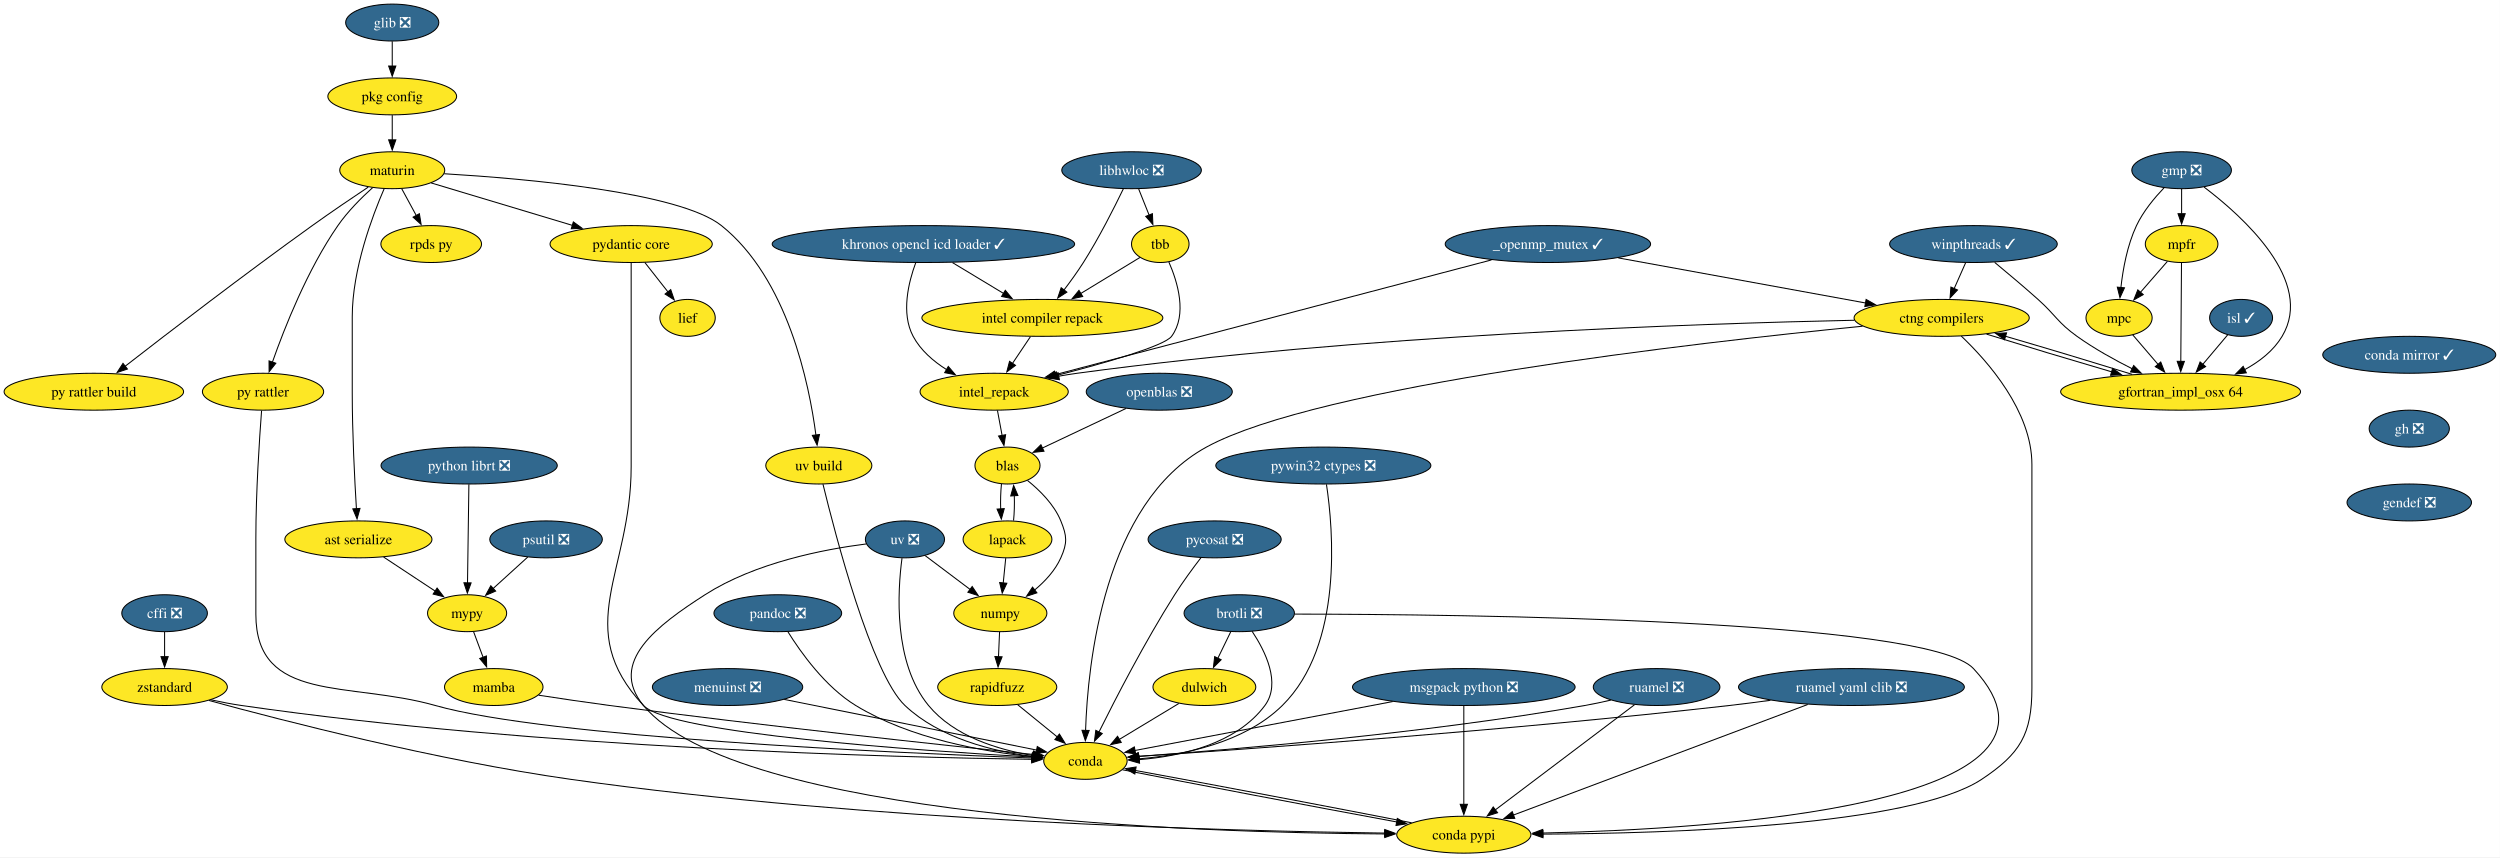
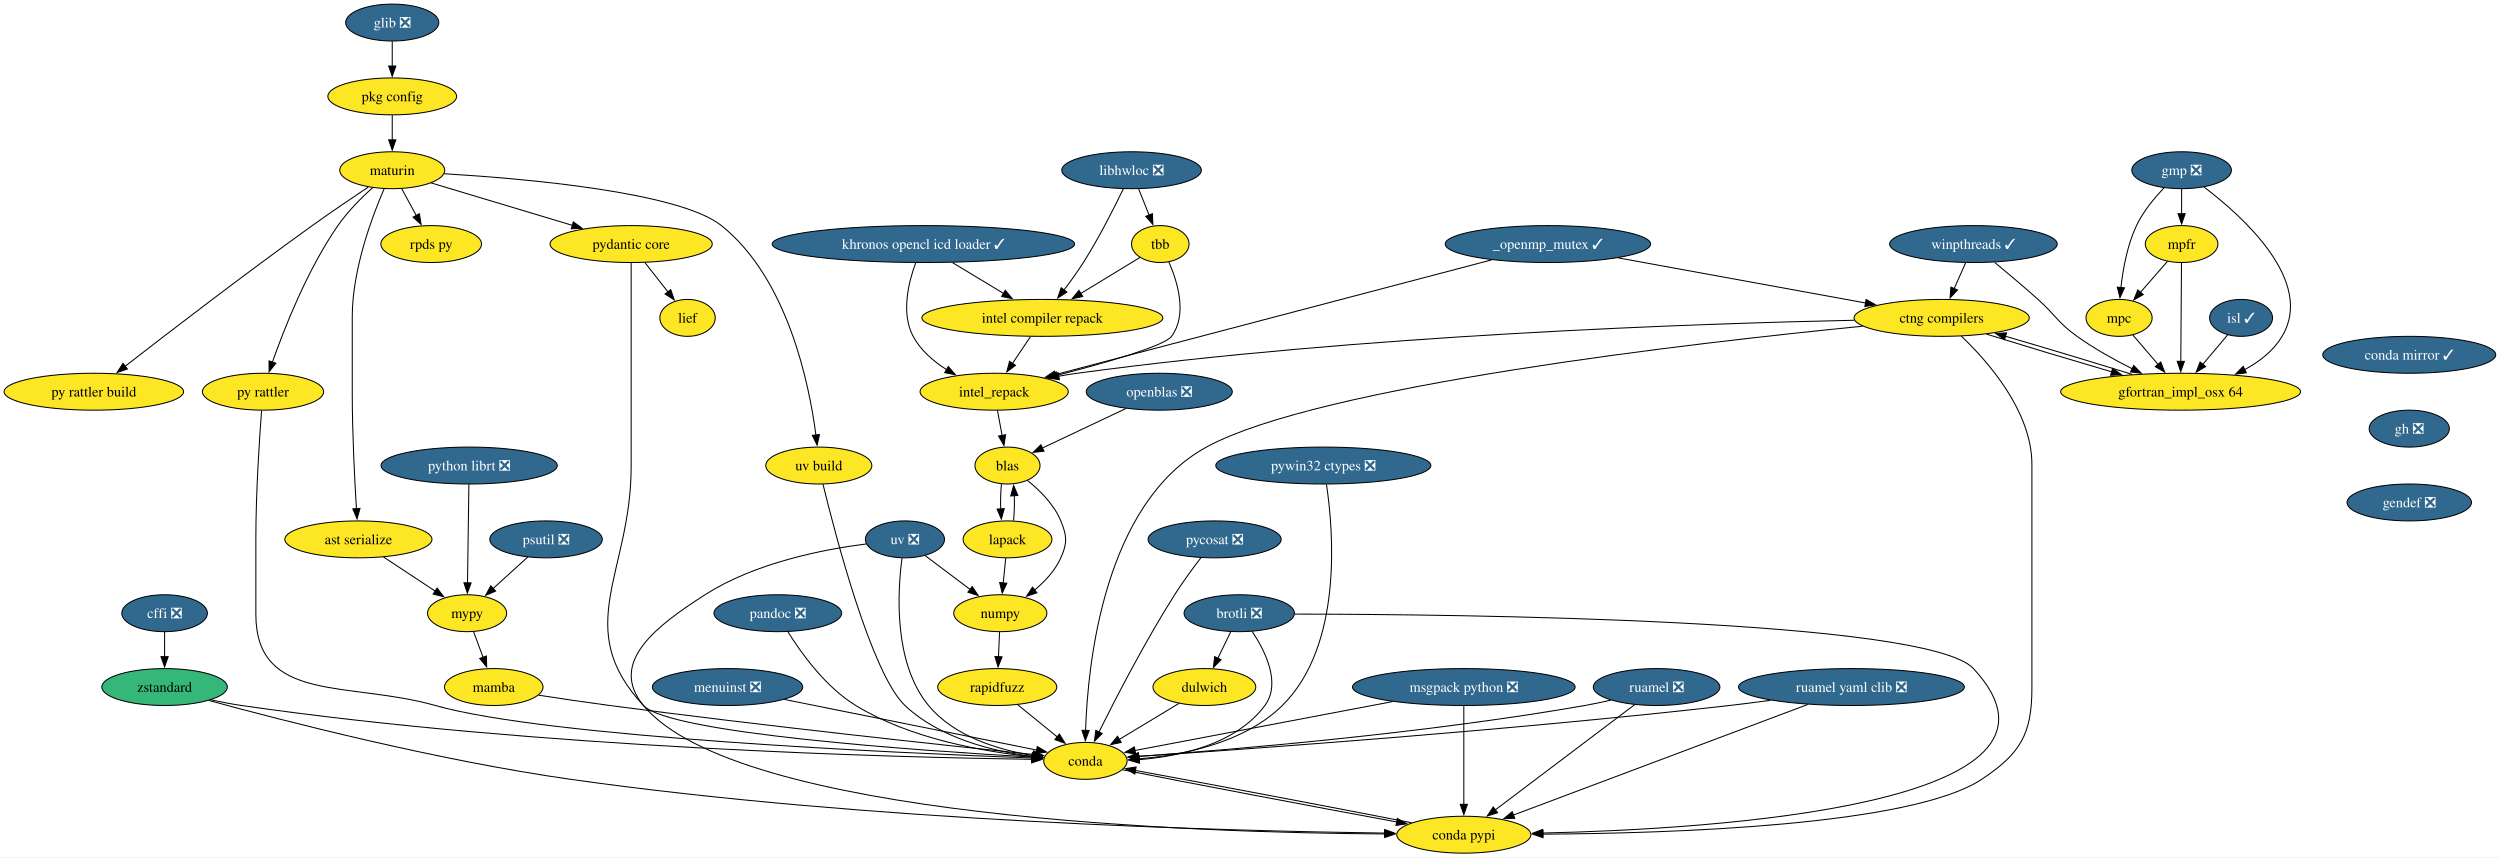
<svg xmlns="http://www.w3.org/2000/svg" xmlns:xlink="http://www.w3.org/1999/xlink" width="2438pt" height="836pt" viewBox="0.00 0.00 2438.00 836.00">
  <g id="graph0" class="graph" transform="scale(1 1) rotate(0) translate(4 832)">
    <polygon fill="white" stroke="none" points="-4,4 -4,-832 2433.86,-832 2433.86,4 -4,4" />
    <g id="node1" class="node">
      <g id="a_node1">
        <a xlink:href="https://github.com/conda-forge/brotli-feedstock/pull/47" xlink:title="brotli ❎">
          <ellipse fill="#31688e" stroke="black" cx="1204.51" cy="-234" rx="53.84" ry="18" />
          <text xml:space="preserve" text-anchor="middle" x="1204.51" y="-229.32" font-family="Times,serif" font-size="14.00" fill="white">brotli ❎</text>
        </a>
      </g>
    </g>
    <g id="node2" class="node">
      <g id="a_node2">
        <a xlink:href="https://github.com/conda-forge/conda-feedstock" xlink:title="conda">
          <ellipse fill="#fde725" stroke="black" cx="1054.51" cy="-90" rx="40.69" ry="18" />
          <text xml:space="preserve" text-anchor="middle" x="1054.51" y="-85.33" font-family="Times,serif" font-size="14.00">conda</text>
        </a>
      </g>
    </g>
    <g id="edge1" class="edge">
      <path fill="none" stroke="black" d="M1217.04,-216.36C1229.79,-197.22 1245.58,-165.65 1229.51,-144 1201.56,-106.33 1147.57,-94.49 1106.92,-91.21" />
      <polygon fill="black" stroke="black" points="1107.28,-87.73 1097.08,-90.58 1106.84,-94.71 1107.28,-87.73" />
    </g>
    <g id="node3" class="node">
      <g id="a_node3">
        <a xlink:href="https://github.com/conda-forge/dulwich-feedstock" xlink:title="dulwich">
          <ellipse fill="#fde725" stroke="black" cx="1170.51" cy="-162" rx="50.16" ry="18" />
          <text xml:space="preserve" text-anchor="middle" x="1170.51" y="-157.32" font-family="Times,serif" font-size="14.00">dulwich</text>
        </a>
      </g>
    </g>
    <g id="edge2" class="edge">
      <path fill="none" stroke="black" d="M1196.28,-216.05C1192.48,-208.23 1187.87,-198.75 1183.61,-189.98" />
      <polygon fill="black" stroke="black" points="1186.84,-188.62 1179.33,-181.15 1180.55,-191.67 1186.84,-188.62" />
    </g>
    <g id="node4" class="node">
      <g id="a_node4">
        <a xlink:href="https://github.com/conda-forge/conda-pypi-feedstock" xlink:title="conda pypi">
          <ellipse fill="#fde725" stroke="black" cx="1423.51" cy="-18" rx="65.41" ry="18" />
          <text xml:space="preserve" text-anchor="middle" x="1423.51" y="-13.32" font-family="Times,serif" font-size="14.00">conda pypi</text>
        </a>
      </g>
    </g>
    <g id="edge3" class="edge">
      <path fill="none" stroke="black" d="M1258.67,-233.13C1417.83,-232.95 1875.74,-228.21 1920.51,-180 2044.36,-46.64 1668.7,-23.43 1500.5,-19.62" />
      <polygon fill="black" stroke="black" points="1500.59,-16.12 1490.52,-19.42 1500.44,-23.12 1500.59,-16.12" />
    </g>
    <g id="edge4" class="edge">
      <path fill="none" stroke="black" d="M1090.64,-81.31C1152.74,-68.99 1280.24,-44.75 1358.22,-30.41" />
      <polygon fill="black" stroke="black" points="1358.66,-33.89 1367.86,-28.64 1357.39,-27 1358.66,-33.89" />
    </g>
    <g id="edge5" class="edge">
      <path fill="none" stroke="black" d="M1145.62,-145.98C1128.66,-135.75 1106.01,-122.08 1087.54,-110.93" />
      <polygon fill="black" stroke="black" points="1089.44,-107.99 1079.07,-105.82 1085.82,-113.98 1089.44,-107.99" />
    </g>
    <g id="edge6" class="edge">
      <path fill="none" stroke="black" d="M1372.61,-29.61C1301.38,-43.59 1173.09,-67.89 1103.11,-80.65" />
      <polygon fill="black" stroke="black" points="1102.69,-77.17 1093.48,-82.39 1103.94,-84.05 1102.69,-77.17" />
    </g>
    <g id="node5" class="node">
      <g id="a_node5">
        <a xlink:href="https://github.com/conda-forge/cffi-feedstock/pull/64" xlink:title="cffi ❎">
          <ellipse fill="#31688e" stroke="black" cx="156.51" cy="-234" rx="41.74" ry="18" />
          <text xml:space="preserve" text-anchor="middle" x="156.51" y="-229.32" font-family="Times,serif" font-size="14.00" fill="white">cffi ❎</text>
        </a>
      </g>
    </g>
    <g id="node6" class="node">
      <g id="a_node6">
        <a xlink:href="https://github.com/conda-forge/zstandard-feedstock" xlink:title="zstandard">
-           <ellipse fill="#fde725" stroke="black" cx="156.51" cy="-162" rx="61.2" ry="18" />
+           <ellipse fill="#35b779" stroke="black" cx="156.51" cy="-162" rx="61.2" ry="18" />
          <text xml:space="preserve" text-anchor="middle" x="156.51" y="-157.32" font-family="Times,serif" font-size="14.00">zstandard</text>
        </a>
      </g>
    </g>
    <g id="edge7" class="edge">
      <path fill="none" stroke="black" d="M156.51,-215.7C156.51,-208.41 156.51,-199.73 156.51,-191.54" />
      <polygon fill="black" stroke="black" points="160.01,-191.62 156.51,-181.62 153.01,-191.62 160.01,-191.62" />
    </g>
    <g id="edge8" class="edge">
      <path fill="none" stroke="black" d="M201.9,-149.5C211.62,-147.38 221.86,-145.39 231.51,-144 520.71,-102.18 871.87,-93.36 1002.39,-91.5" />
      <polygon fill="black" stroke="black" points="1002.13,-95 1012.08,-91.37 1002.04,-88 1002.13,-95" />
    </g>
    <g id="edge9" class="edge">
      <path fill="none" stroke="black" d="M199.74,-148.88C272.09,-129.14 422.57,-90.41 552.51,-72 843.61,-30.77 1193.91,-21.59 1346.36,-19.57" />
      <polygon fill="black" stroke="black" points="1346.4,-23.07 1356.35,-19.44 1346.31,-16.07 1346.4,-23.07" />
    </g>
    <g id="node7" class="node">
      <g id="a_node7">
        <a xlink:href="https://github.com/conda-forge/conda-mirror-feedstock/pull/28" xlink:title="conda mirror ✓">
          <ellipse fill="#31688e" stroke="black" cx="2345.51" cy="-486" rx="84.35" ry="18" />
          <text xml:space="preserve" text-anchor="middle" x="2345.51" y="-481.32" font-family="Times,serif" font-size="14.00" fill="white">conda mirror ✓</text>
        </a>
      </g>
    </g>
    <g id="node8" class="node">
      <g id="a_node8">
        <a xlink:href="https://github.com/conda-forge/gh-feedstock/pull/233" xlink:title="gh ❎">
          <ellipse fill="#31688e" stroke="black" cx="2345.51" cy="-414" rx="39.11" ry="18" />
          <text xml:space="preserve" text-anchor="middle" x="2345.51" y="-409.32" font-family="Times,serif" font-size="14.00" fill="white">gh ❎</text>
        </a>
      </g>
    </g>
    <g id="node46" class="node">
      <g id="a_node46">
        <a xlink:href="https://github.com/conda-forge/gendef-feedstock/pull/7" xlink:title="gendef ❎">
          <ellipse fill="#31688e" stroke="black" cx="2345.51" cy="-342" rx="60.68" ry="18" />
          <text xml:space="preserve" text-anchor="middle" x="2345.51" y="-337.32" font-family="Times,serif" font-size="14.00" fill="white">gendef ❎</text>
        </a>
      </g>
    </g>
    <g id="node9" class="node">
      <g id="a_node9">
        <a xlink:href="https://github.com/conda-forge/glib-feedstock/pull/237" xlink:title="glib ❎">
          <ellipse fill="#31688e" stroke="black" cx="378.51" cy="-810" rx="45.42" ry="18" />
          <text xml:space="preserve" text-anchor="middle" x="378.51" y="-805.33" font-family="Times,serif" font-size="14.00" fill="white">glib ❎</text>
        </a>
      </g>
    </g>
    <g id="node10" class="node">
      <g id="a_node10">
        <a xlink:href="https://github.com/conda-forge/pkg-config-feedstock" xlink:title="pkg config">
          <ellipse fill="#fde725" stroke="black" cx="378.51" cy="-738" rx="62.78" ry="18" />
          <text xml:space="preserve" text-anchor="middle" x="378.51" y="-733.33" font-family="Times,serif" font-size="14.00">pkg config</text>
        </a>
      </g>
    </g>
    <g id="edge11" class="edge">
      <path fill="none" stroke="black" d="M378.51,-791.7C378.51,-784.41 378.51,-775.73 378.51,-767.54" />
      <polygon fill="black" stroke="black" points="382.01,-767.62 378.51,-757.62 375.01,-767.62 382.01,-767.62" />
    </g>
    <g id="node11" class="node">
      <g id="a_node11">
        <a xlink:href="https://github.com/conda-forge/maturin-feedstock" xlink:title="maturin">
          <ellipse fill="#fde725" stroke="black" cx="378.51" cy="-666" rx="51.21" ry="18" />
          <text xml:space="preserve" text-anchor="middle" x="378.51" y="-661.33" font-family="Times,serif" font-size="14.00">maturin</text>
        </a>
      </g>
    </g>
    <g id="edge12" class="edge">
      <path fill="none" stroke="black" d="M378.51,-719.7C378.51,-712.41 378.51,-703.73 378.51,-695.54" />
      <polygon fill="black" stroke="black" points="382.01,-695.62 378.51,-685.62 375.01,-695.62 382.01,-695.62" />
    </g>
    <g id="node33" class="node">
      <g id="a_node33">
        <a xlink:href="https://github.com/conda-forge/pydantic-core-feedstock" xlink:title="pydantic core">
          <ellipse fill="#fde725" stroke="black" cx="611.51" cy="-594" rx="79.09" ry="18" />
          <text xml:space="preserve" text-anchor="middle" x="611.51" y="-589.33" font-family="Times,serif" font-size="14.00">pydantic core</text>
        </a>
      </g>
    </g>
    <g id="edge42" class="edge">
      <path fill="none" stroke="black" d="M416.46,-653.6C453.83,-642.37 511.38,-625.08 554.29,-612.19" />
      <polygon fill="black" stroke="black" points="555.12,-615.59 563.69,-609.36 553.11,-608.89 555.12,-615.59" />
    </g>
    <g id="node34" class="node">
      <g id="a_node34">
        <a xlink:href="https://github.com/conda-forge/rpds-py-feedstock" xlink:title="rpds py">
          <ellipse fill="#fde725" stroke="black" cx="416.51" cy="-594" rx="49.1" ry="18" />
          <text xml:space="preserve" text-anchor="middle" x="416.51" y="-589.33" font-family="Times,serif" font-size="14.00">rpds py</text>
        </a>
      </g>
    </g>
    <g id="edge43" class="edge">
      <path fill="none" stroke="black" d="M387.71,-648.05C392,-640.14 397.22,-630.54 402.02,-621.69" />
      <polygon fill="black" stroke="black" points="404.98,-623.58 406.67,-613.12 398.83,-620.24 404.98,-623.58" />
    </g>
    <g id="node35" class="node">
      <g id="a_node35">
        <a xlink:href="https://github.com/conda-forge/py-rattler-feedstock" xlink:title="py rattler">
          <ellipse fill="#fde725" stroke="black" cx="252.51" cy="-450" rx="59.1" ry="18" />
          <text xml:space="preserve" text-anchor="middle" x="252.51" y="-445.32" font-family="Times,serif" font-size="14.00">py rattler</text>
        </a>
      </g>
    </g>
    <g id="edge44" class="edge">
      <path fill="none" stroke="black" d="M359.37,-649C348.45,-639.15 335.06,-625.8 325.51,-612 295.82,-569.11 273.38,-512.21 261.64,-478.8" />
      <polygon fill="black" stroke="black" points="264.99,-477.78 258.44,-469.46 258.37,-480.05 264.99,-477.78" />
    </g>
    <g id="node36" class="node">
      <g id="a_node36">
        <a xlink:href="https://github.com/conda-forge/py-rattler-build-feedstock" xlink:title="py rattler build">
          <ellipse fill="#fde725" stroke="black" cx="87.51" cy="-450" rx="87.51" ry="18" />
          <text xml:space="preserve" text-anchor="middle" x="87.51" y="-445.32" font-family="Times,serif" font-size="14.00">py rattler build</text>
        </a>
      </g>
    </g>
    <g id="edge45" class="edge">
      <path fill="none" stroke="black" d="M355.09,-649.53C339.49,-639.12 318.6,-624.97 300.51,-612 234.45,-564.64 158.96,-506.63 117.95,-474.77" />
      <polygon fill="black" stroke="black" points="120.25,-472.13 110.21,-468.75 115.95,-477.65 120.25,-472.13" />
    </g>
    <g id="node37" class="node">
      <g id="a_node37">
        <a xlink:href="https://github.com/conda-forge/uv-build-feedstock" xlink:title="uv build">
          <ellipse fill="#fde725" stroke="black" cx="794.51" cy="-378" rx="51.74" ry="18" />
          <text xml:space="preserve" text-anchor="middle" x="794.51" y="-373.32" font-family="Times,serif" font-size="14.00">uv build</text>
        </a>
      </g>
    </g>
    <g id="edge46" class="edge">
      <path fill="none" stroke="black" d="M429.14,-662.57C508.82,-657.79 658.62,-644.64 699.51,-612 764.17,-560.39 785.15,-457.62 791.69,-407.64" />
      <polygon fill="black" stroke="black" points="795.15,-408.25 792.85,-397.91 788.19,-407.42 795.15,-408.25" />
    </g>
    <g id="node38" class="node">
      <g id="a_node38">
        <a xlink:href="https://github.com/conda-forge/ast-serialize-feedstock" xlink:title="ast serialize">
          <ellipse fill="#fde725" stroke="black" cx="345.51" cy="-306" rx="71.73" ry="18" />
          <text xml:space="preserve" text-anchor="middle" x="345.51" y="-301.32" font-family="Times,serif" font-size="14.00">ast serialize</text>
        </a>
      </g>
    </g>
    <g id="edge47" class="edge">
      <path fill="none" stroke="black" d="M370.62,-647.93C359.22,-621.67 339.51,-569.53 339.51,-523 339.51,-523 339.51,-523 339.51,-449 339.51,-409.71 341.83,-364.35 343.59,-335.68" />
      <polygon fill="black" stroke="black" points="347.06,-336.19 344.2,-325.99 340.07,-335.75 347.06,-336.19" />
    </g>
    <g id="node12" class="node">
      <g id="a_node12">
        <a xlink:href="https://github.com/conda-forge/gmp-feedstock/pull/41" xlink:title="gmp ❎">
          <ellipse fill="#31688e" stroke="black" cx="2123.51" cy="-666" rx="48.58" ry="18" />
          <text xml:space="preserve" text-anchor="middle" x="2123.51" y="-661.33" font-family="Times,serif" font-size="14.00" fill="white">gmp ❎</text>
        </a>
      </g>
    </g>
    <g id="node13" class="node">
      <g id="a_node13">
        <a xlink:href="https://github.com/conda-forge/mpc-feedstock" xlink:title="mpc">
          <ellipse fill="#fde725" stroke="black" cx="2062.51" cy="-522" rx="32.27" ry="18" />
          <text xml:space="preserve" text-anchor="middle" x="2062.51" y="-517.33" font-family="Times,serif" font-size="14.00">mpc</text>
        </a>
      </g>
    </g>
    <g id="edge13" class="edge">
      <path fill="none" stroke="black" d="M2106.41,-648.88C2097.04,-639.09 2086.04,-625.84 2079.51,-612 2070.52,-592.95 2066.29,-569.48 2064.29,-551.43" />
      <polygon fill="black" stroke="black" points="2067.79,-551.33 2063.39,-541.69 2060.82,-551.97 2067.79,-551.33" />
    </g>
    <g id="node14" class="node">
      <g id="a_node14">
        <a xlink:href="https://github.com/conda-forge/mpfr-feedstock" xlink:title="mpfr">
          <ellipse fill="#fde725" stroke="black" cx="2123.51" cy="-594" rx="35.42" ry="18" />
          <text xml:space="preserve" text-anchor="middle" x="2123.51" y="-589.33" font-family="Times,serif" font-size="14.00">mpfr</text>
        </a>
      </g>
    </g>
    <g id="edge14" class="edge">
      <path fill="none" stroke="black" d="M2123.51,-647.7C2123.51,-640.41 2123.51,-631.73 2123.51,-623.54" />
      <polygon fill="black" stroke="black" points="2127.01,-623.62 2123.51,-613.62 2120.01,-623.62 2127.01,-623.62" />
    </g>
    <g id="node15" class="node">
      <g id="a_node15">
        <a xlink:href="https://github.com/conda-forge/gfortran_impl_osx-64-feedstock" xlink:title="gfortran_impl_osx 64">
          <ellipse fill="#fde725" stroke="black" cx="2122.51" cy="-450" rx="116.97" ry="18" />
          <text xml:space="preserve" text-anchor="middle" x="2122.51" y="-445.32" font-family="Times,serif" font-size="14.00">gfortran_impl_osx 64</text>
        </a>
      </g>
    </g>
    <g id="edge15" class="edge">
      <path fill="none" stroke="black" d="M2145.47,-649.5C2183.27,-620.85 2253.62,-557.62 2221.51,-504 2213.05,-489.87 2199.38,-479.29 2184.88,-471.46" />
      <polygon fill="black" stroke="black" points="2186.62,-468.42 2176.11,-467.14 2183.53,-474.7 2186.62,-468.42" />
    </g>
    <g id="edge16" class="edge">
      <path fill="none" stroke="black" d="M2075.83,-505.46C2083.12,-496.95 2092.35,-486.19 2100.67,-476.48" />
      <polygon fill="black" stroke="black" points="2103.14,-478.98 2106.99,-469.11 2097.82,-474.43 2103.14,-478.98" />
    </g>
    <g id="edge17" class="edge">
      <path fill="none" stroke="black" d="M2109.67,-577.12C2101.92,-568.22 2092.1,-556.95 2083.42,-547" />
      <polygon fill="black" stroke="black" points="2086.08,-544.72 2076.87,-539.48 2080.8,-549.32 2086.08,-544.72" />
    </g>
    <g id="edge18" class="edge">
      <path fill="none" stroke="black" d="M2123.39,-575.59C2123.22,-551.61 2122.91,-508.14 2122.71,-479.42" />
      <polygon fill="black" stroke="black" points="2126.21,-479.6 2122.64,-469.62 2119.21,-479.65 2126.21,-479.6" />
    </g>
    <g id="node16" class="node">
      <g id="a_node16">
        <a xlink:href="https://github.com/conda-forge/ctng-compilers-feedstock" xlink:title="ctng compilers">
          <ellipse fill="#fde725" stroke="black" cx="1889.51" cy="-522" rx="85.41" ry="18" />
          <text xml:space="preserve" text-anchor="middle" x="1889.51" y="-517.33" font-family="Times,serif" font-size="14.00">ctng compilers</text>
        </a>
      </g>
    </g>
    <g id="edge19" class="edge">
      <path fill="none" stroke="black" d="M2075.29,-466.92C2039.57,-478.03 1990.29,-492.85 1951.42,-504.16" />
      <polygon fill="black" stroke="black" points="1950.84,-500.69 1942.21,-506.83 1952.79,-507.41 1950.84,-500.69" />
    </g>
    <g id="edge51" class="edge">
      <path fill="none" stroke="black" d="M1812.37,-513.88C1650.68,-497.93 1282.18,-456.01 1172.51,-396 1072.38,-341.2 1056.74,-184.37 1054.65,-119.56" />
      <polygon fill="black" stroke="black" points="1058.15,-119.66 1054.42,-109.74 1051.15,-119.81 1058.15,-119.66" />
    </g>
    <g id="edge52" class="edge">
      <path fill="none" stroke="black" d="M1908.6,-504.28C1934.49,-479.66 1977.51,-430.92 1977.51,-379 1977.51,-379 1977.51,-379 1977.51,-161 1977.51,-115.85 1966.13,-96.97 1928.51,-72 1860.14,-26.61 1624.09,-19.21 1500.44,-18.55" />
      <polygon fill="black" stroke="black" points="1500.72,-15.05 1490.71,-18.51 1500.7,-22.05 1500.72,-15.05" />
    </g>
    <g id="edge53" class="edge">
      <path fill="none" stroke="black" d="M1933.29,-506.15C1967.72,-495.41 2016.17,-480.81 2055.46,-469.33" />
      <polygon fill="black" stroke="black" points="2056.21,-472.76 2064.83,-466.61 2054.25,-466.04 2056.21,-472.76" />
    </g>
    <g id="node19" class="node">
      <g id="a_node19">
        <a xlink:href="https://github.com/conda-forge/intel_repack-feedstock" xlink:title="intel_repack">
          <ellipse fill="#fde725" stroke="black" cx="965.51" cy="-450" rx="72.25" ry="18" />
          <text xml:space="preserve" text-anchor="middle" x="965.51" y="-445.32" font-family="Times,serif" font-size="14.00">intel_repack</text>
        </a>
      </g>
    </g>
    <g id="edge54" class="edge">
      <path fill="none" stroke="black" d="M1804.46,-519.7C1651.93,-516.46 1322.06,-505.38 1046.51,-468 1040.55,-467.19 1034.37,-466.19 1028.2,-465.09" />
      <polygon fill="black" stroke="black" points="1029.13,-461.7 1018.66,-463.28 1027.83,-468.58 1029.13,-461.7" />
    </g>
    <g id="node17" class="node">
      <g id="a_node17">
        <a xlink:href="https://github.com/conda-forge/isl-feedstock/pull/33" xlink:title="isl ✓">
          <ellipse fill="#31688e" stroke="black" cx="2181.51" cy="-522" rx="30.69" ry="18" />
          <text xml:space="preserve" text-anchor="middle" x="2181.51" y="-517.33" font-family="Times,serif" font-size="14.00" fill="white">isl ✓</text>
        </a>
      </g>
    </g>
    <g id="edge20" class="edge">
      <path fill="none" stroke="black" d="M2168.42,-505.46C2161.24,-496.95 2152.17,-486.19 2143.99,-476.48" />
      <polygon fill="black" stroke="black" points="2146.9,-474.51 2137.78,-469.12 2141.55,-479.02 2146.9,-474.51" />
    </g>
    <g id="node18" class="node">
      <g id="a_node18">
        <a xlink:href="https://github.com/conda-forge/khronos-opencl-icd-loader-feedstock/pull/54" xlink:title="khronos opencl icd loader ✓">
          <ellipse fill="#31688e" stroke="black" cx="896.51" cy="-594" rx="147.49" ry="18" />
          <text xml:space="preserve" text-anchor="middle" x="896.51" y="-589.33" font-family="Times,serif" font-size="14.00" fill="white">khronos opencl icd loader ✓</text>
        </a>
      </g>
    </g>
    <g id="edge21" class="edge">
      <path fill="none" stroke="black" d="M889.04,-575.84C882.08,-557.07 874.44,-526.64 886.51,-504 893.76,-490.41 906.2,-479.69 919.1,-471.55" />
      <polygon fill="black" stroke="black" points="920.77,-474.63 927.66,-466.59 917.26,-468.58 920.77,-474.63" />
    </g>
    <g id="node20" class="node">
      <g id="a_node20">
        <a xlink:href="https://github.com/conda-forge/intel-compiler-repack-feedstock" xlink:title="intel compiler repack">
          <ellipse fill="#fde725" stroke="black" cx="1012.51" cy="-522" rx="117.5" ry="18" />
          <text xml:space="preserve" text-anchor="middle" x="1012.51" y="-517.33" font-family="Times,serif" font-size="14.00">intel compiler repack</text>
        </a>
      </g>
    </g>
    <g id="edge22" class="edge">
      <path fill="none" stroke="black" d="M924.89,-575.88C939.88,-566.83 958.49,-555.6 974.7,-545.82" />
      <polygon fill="black" stroke="black" points="976.38,-548.89 983.13,-540.73 972.76,-542.9 976.38,-548.89" />
    </g>
    <g id="node21" class="node">
      <g id="a_node21">
        <a xlink:href="https://github.com/conda-forge/blas-feedstock" xlink:title="blas">
          <ellipse fill="#fde725" stroke="black" cx="978.51" cy="-378" rx="31.74" ry="18" />
          <text xml:space="preserve" text-anchor="middle" x="978.51" y="-373.32" font-family="Times,serif" font-size="14.00">blas</text>
        </a>
      </g>
    </g>
    <g id="edge23" class="edge">
      <path fill="none" stroke="black" d="M968.72,-431.7C970.09,-424.32 971.73,-415.52 973.26,-407.25" />
      <polygon fill="black" stroke="black" points="976.67,-408.06 975.06,-397.59 969.79,-406.79 976.67,-408.06" />
    </g>
    <g id="edge24" class="edge">
      <path fill="none" stroke="black" d="M1000.89,-503.7C995.6,-495.81 989.21,-486.3 983.33,-477.55" />
      <polygon fill="black" stroke="black" points="986.32,-475.71 977.84,-469.36 980.51,-479.61 986.32,-475.71" />
    </g>
    <g id="node22" class="node">
      <g id="a_node22">
        <a xlink:href="https://github.com/conda-forge/lapack-feedstock" xlink:title="lapack">
          <ellipse fill="#fde725" stroke="black" cx="978.51" cy="-306" rx="43.32" ry="18" />
          <text xml:space="preserve" text-anchor="middle" x="978.51" y="-301.32" font-family="Times,serif" font-size="14.00">lapack</text>
        </a>
      </g>
    </g>
    <g id="edge28" class="edge">
      <path fill="none" stroke="black" d="M972.63,-360.05C971.85,-352.68 971.59,-343.84 971.86,-335.51" />
      <polygon fill="black" stroke="black" points="975.34,-335.99 972.5,-325.79 968.35,-335.54 975.34,-335.99" />
    </g>
    <g id="node23" class="node">
      <g id="a_node23">
        <a xlink:href="https://github.com/conda-forge/numpy-feedstock" xlink:title="numpy">
          <ellipse fill="#fde725" stroke="black" cx="971.51" cy="-234" rx="45.42" ry="18" />
          <text xml:space="preserve" text-anchor="middle" x="971.51" y="-229.32" font-family="Times,serif" font-size="14.00">numpy</text>
        </a>
      </g>
    </g>
    <g id="edge29" class="edge">
      <path fill="none" stroke="black" d="M997.97,-363.47C1009.83,-353.97 1023.93,-340.11 1030.51,-324 1036.56,-309.19 1037.03,-302.61 1030.51,-288 1025,-275.65 1015.03,-264.97 1004.84,-256.5" />
      <polygon fill="black" stroke="black" points="1007.19,-253.89 997.13,-250.57 1002.92,-259.44 1007.19,-253.89" />
    </g>
    <g id="edge26" class="edge">
      <path fill="none" stroke="black" d="M984.42,-324.28C985.18,-331.6 985.42,-340.34 985.15,-348.57" />
      <polygon fill="black" stroke="black" points="981.66,-348.33 984.49,-358.54 988.65,-348.8 981.66,-348.33" />
    </g>
    <g id="edge25" class="edge">
      <path fill="none" stroke="black" d="M976.78,-287.7C976.05,-280.41 975.18,-271.73 974.36,-263.54" />
      <polygon fill="black" stroke="black" points="977.85,-263.21 973.37,-253.61 970.88,-263.91 977.85,-263.21" />
    </g>
    <g id="node24" class="node">
      <g id="a_node24">
        <a xlink:href="https://github.com/conda-forge/rapidfuzz-feedstock" xlink:title="rapidfuzz">
          <ellipse fill="#fde725" stroke="black" cx="968.51" cy="-162" rx="58.05" ry="18" />
          <text xml:space="preserve" text-anchor="middle" x="968.51" y="-157.32" font-family="Times,serif" font-size="14.00">rapidfuzz</text>
        </a>
      </g>
    </g>
    <g id="edge27" class="edge">
      <path fill="none" stroke="black" d="M970.77,-215.7C970.46,-208.41 970.08,-199.73 969.73,-191.54" />
      <polygon fill="black" stroke="black" points="973.23,-191.46 969.31,-181.62 966.24,-191.76 973.23,-191.46" />
    </g>
    <g id="edge39" class="edge">
      <path fill="none" stroke="black" d="M988.46,-144.76C999.96,-135.4 1014.58,-123.5 1027.14,-113.28" />
      <polygon fill="black" stroke="black" points="1029.13,-116.17 1034.68,-107.14 1024.71,-110.74 1029.13,-116.17" />
    </g>
    <g id="node25" class="node">
      <g id="a_node25">
        <a xlink:href="https://github.com/conda-forge/libhwloc-feedstock/pull/98" xlink:title="libhwloc ❎">
          <ellipse fill="#31688e" stroke="black" cx="1099.51" cy="-666" rx="68.04" ry="18" />
          <text xml:space="preserve" text-anchor="middle" x="1099.51" y="-661.33" font-family="Times,serif" font-size="14.00" fill="white">libhwloc ❎</text>
        </a>
      </g>
    </g>
    <g id="edge30" class="edge">
      <path fill="none" stroke="black" d="M1091.46,-647.81C1082.66,-629.55 1067.79,-600.04 1052.51,-576 1046.76,-566.95 1039.91,-557.48 1033.51,-549.09" />
      <polygon fill="black" stroke="black" points="1036.4,-547.11 1027.5,-541.36 1030.87,-551.4 1036.4,-547.11" />
    </g>
    <g id="node26" class="node">
      <g id="a_node26">
        <a xlink:href="https://github.com/conda-forge/tbb-feedstock" xlink:title="tbb">
          <ellipse fill="#fde725" stroke="black" cx="1127.51" cy="-594" rx="28.06" ry="18" />
          <text xml:space="preserve" text-anchor="middle" x="1127.51" y="-589.33" font-family="Times,serif" font-size="14.00">tbb</text>
        </a>
      </g>
    </g>
    <g id="edge31" class="edge">
      <path fill="none" stroke="black" d="M1106.43,-647.7C1109.49,-640.04 1113.17,-630.85 1116.59,-622.3" />
      <polygon fill="black" stroke="black" points="1119.83,-623.61 1120.3,-613.03 1113.33,-621.01 1119.83,-623.61" />
    </g>
    <g id="edge32" class="edge">
      <path fill="none" stroke="black" d="M1135.88,-576.48C1144.35,-557.17 1154.15,-525.16 1138.51,-504 1131.53,-494.56 1073.69,-478.07 1026.78,-465.98" />
      <polygon fill="black" stroke="black" points="1027.77,-462.62 1017.21,-463.54 1026.04,-469.4 1027.77,-462.62" />
    </g>
    <g id="edge33" class="edge">
      <path fill="none" stroke="black" d="M1107.74,-580.97C1091.88,-571.31 1069.17,-557.49 1049.9,-545.76" />
      <polygon fill="black" stroke="black" points="1051.85,-542.85 1041.48,-540.64 1048.21,-548.83 1051.85,-542.85" />
    </g>
    <g id="node27" class="node">
      <g id="a_node27">
        <a xlink:href="https://github.com/conda-forge/menuinst-feedstock/pull/61" xlink:title="menuinst ❎">
          <ellipse fill="#31688e" stroke="black" cx="705.51" cy="-162" rx="73.3" ry="18" />
          <text xml:space="preserve" text-anchor="middle" x="705.51" y="-157.32" font-family="Times,serif" font-size="14.00" fill="white">menuinst ❎</text>
        </a>
      </g>
    </g>
    <g id="edge34" class="edge">
      <path fill="none" stroke="black" d="M760.81,-149.91C828.8,-136.27 943.05,-113.36 1007.17,-100.49" />
      <polygon fill="black" stroke="black" points="1007.56,-103.99 1016.68,-98.59 1006.18,-97.12 1007.56,-103.99" />
    </g>
    <g id="node28" class="node">
      <g id="a_node28">
        <a xlink:href="https://github.com/conda-forge/msgpack-python-feedstock/pull/48" xlink:title="msgpack python ❎">
          <ellipse fill="#31688e" stroke="black" cx="1423.51" cy="-162" rx="108.55" ry="18" />
          <text xml:space="preserve" text-anchor="middle" x="1423.51" y="-157.32" font-family="Times,serif" font-size="14.00" fill="white">msgpack python ❎</text>
        </a>
      </g>
    </g>
    <g id="edge35" class="edge">
      <path fill="none" stroke="black" d="M1354.1,-147.83C1280.64,-133.9 1166.65,-112.27 1102.54,-100.11" />
      <polygon fill="black" stroke="black" points="1103.51,-96.73 1093.03,-98.31 1102.21,-103.61 1103.51,-96.73" />
    </g>
    <g id="edge36" class="edge">
      <path fill="none" stroke="black" d="M1423.51,-143.59C1423.51,-119.61 1423.51,-76.14 1423.51,-47.42" />
      <polygon fill="black" stroke="black" points="1427.01,-47.62 1423.51,-37.62 1420.01,-47.62 1427.01,-47.62" />
    </g>
    <g id="node29" class="node">
      <g id="a_node29">
        <a xlink:href="https://github.com/conda-forge/mypy-feedstock" xlink:title="mypy">
          <ellipse fill="#fde725" stroke="black" cx="451.51" cy="-234" rx="38.58" ry="18" />
          <text xml:space="preserve" text-anchor="middle" x="451.51" y="-229.32" font-family="Times,serif" font-size="14.00">mypy</text>
        </a>
      </g>
    </g>
    <g id="node30" class="node">
      <g id="a_node30">
        <a xlink:href="https://github.com/conda-forge/mamba-feedstock" xlink:title="mamba">
          <ellipse fill="#fde725" stroke="black" cx="477.51" cy="-162" rx="48.05" ry="18" />
          <text xml:space="preserve" text-anchor="middle" x="477.51" y="-157.32" font-family="Times,serif" font-size="14.00">mamba</text>
        </a>
      </g>
    </g>
    <g id="edge37" class="edge">
      <path fill="none" stroke="black" d="M457.8,-216.05C460.6,-208.52 463.98,-199.44 467.13,-190.94" />
      <polygon fill="black" stroke="black" points="470.37,-192.29 470.57,-181.69 463.8,-189.85 470.37,-192.29" />
    </g>
    <g id="edge38" class="edge">
      <path fill="none" stroke="black" d="M521.19,-154.06C542.14,-150.82 567.6,-147.03 590.51,-144 740.4,-124.17 918.13,-105.11 1003.6,-96.22" />
      <polygon fill="black" stroke="black" points="1003.95,-99.7 1013.53,-95.19 1003.22,-92.74 1003.95,-99.7" />
    </g>
    <g id="node31" class="node">
      <g id="a_node31">
        <a xlink:href="https://github.com/conda-forge/openblas-feedstock/pull/186" xlink:title="openblas ❎">
          <ellipse fill="#31688e" stroke="black" cx="1126.51" cy="-450" rx="71.2" ry="18" />
          <text xml:space="preserve" text-anchor="middle" x="1126.51" y="-445.32" font-family="Times,serif" font-size="14.00" fill="white">openblas ❎</text>
        </a>
      </g>
    </g>
    <g id="edge40" class="edge">
      <path fill="none" stroke="black" d="M1094.03,-433.64C1069.87,-422.21 1036.97,-406.65 1012.46,-395.06" />
      <polygon fill="black" stroke="black" points="1014.09,-391.96 1003.56,-390.85 1011.1,-398.29 1014.09,-391.96" />
    </g>
    <g id="node32" class="node">
      <g id="a_node32">
        <a xlink:href="https://github.com/conda-forge/pandoc-feedstock/pull/169" xlink:title="pandoc ❎">
          <ellipse fill="#31688e" stroke="black" cx="754.51" cy="-234" rx="62.26" ry="18" />
          <text xml:space="preserve" text-anchor="middle" x="754.51" y="-229.32" font-family="Times,serif" font-size="14.00" fill="white">pandoc ❎</text>
        </a>
      </g>
    </g>
    <g id="edge41" class="edge">
      <path fill="none" stroke="black" d="M764.27,-216.07C776.91,-195.73 800.86,-162.11 830.51,-144 883.6,-111.58 954.95,-98.99 1002.72,-94.1" />
      <polygon fill="black" stroke="black" points="1002.9,-97.6 1012.53,-93.18 1002.24,-90.63 1002.9,-97.6" />
    </g>
    <g id="edge61" class="edge">
      <path fill="none" stroke="black" d="M611.51,-575.51C611.51,-548.71 611.51,-495.87 611.51,-451 611.51,-451 611.51,-451 611.51,-377 611.51,-273.31 552.83,-219.87 623.51,-144 648.98,-116.66 893.54,-99.88 1002.54,-93.7" />
      <polygon fill="black" stroke="black" points="1002.59,-97.2 1012.38,-93.15 1002.2,-90.21 1002.59,-97.2" />
    </g>
    <g id="node43" class="node">
      <g id="a_node43">
        <a xlink:href="https://github.com/conda-forge/lief-feedstock" xlink:title="lief">
          <ellipse fill="#fde725" stroke="black" cx="666.51" cy="-522" rx="27.01" ry="18" />
          <text xml:space="preserve" text-anchor="middle" x="666.51" y="-517.33" font-family="Times,serif" font-size="14.00">lief</text>
        </a>
      </g>
    </g>
    <g id="edge62" class="edge">
      <path fill="none" stroke="black" d="M624.82,-576.05C631.6,-567.44 639.95,-556.81 647.39,-547.33" />
      <polygon fill="black" stroke="black" points="650.08,-549.57 653.51,-539.55 644.58,-545.25 650.08,-549.57" />
    </g>
    <g id="edge63" class="edge">
      <path fill="none" stroke="black" d="M251.09,-431.52C249.05,-404.74 245.51,-351.92 245.51,-307 245.51,-307 245.51,-307 245.51,-233 245.51,-145.74 336.58,-167.86 420.51,-144 529.57,-113 871.46,-97.63 1002.6,-92.77" />
      <polygon fill="black" stroke="black" points="1002.51,-96.27 1012.37,-92.41 1002.25,-89.28 1002.51,-96.27" />
    </g>
    <g id="edge64" class="edge">
      <path fill="none" stroke="black" d="M798.58,-359.8C810.38,-311.3 845.82,-174.99 878.51,-144 912.13,-112.13 964.22,-99.36 1003.01,-94.28" />
      <polygon fill="black" stroke="black" points="1003.05,-97.8 1012.58,-93.16 1002.24,-90.85 1003.05,-97.8" />
    </g>
    <g id="edge65" class="edge">
      <path fill="none" stroke="black" d="M370.09,-288.76C385.09,-278.86 404.38,-266.12 420.43,-255.52" />
      <polygon fill="black" stroke="black" points="422.25,-258.52 428.67,-250.08 418.39,-252.67 422.25,-258.52" />
    </g>
    <g id="node39" class="node">
      <g id="a_node39">
        <a xlink:href="https://github.com/conda-forge/psutil-feedstock/pull/98" xlink:title="psutil ❎">
          <ellipse fill="#31688e" stroke="black" cx="528.51" cy="-306" rx="54.89" ry="18" />
          <text xml:space="preserve" text-anchor="middle" x="528.51" y="-301.32" font-family="Times,serif" font-size="14.00" fill="white">psutil ❎</text>
        </a>
      </g>
    </g>
    <g id="edge48" class="edge">
      <path fill="none" stroke="black" d="M510.65,-288.76C500.62,-279.65 487.95,-268.13 476.9,-258.09" />
      <polygon fill="black" stroke="black" points="479.35,-255.58 469.6,-251.44 474.64,-260.76 479.35,-255.58" />
    </g>
    <g id="node40" class="node">
      <g id="a_node40">
        <a xlink:href="https://github.com/conda-forge/pycosat-feedstock/pull/37" xlink:title="pycosat ❎">
          <ellipse fill="#31688e" stroke="black" cx="1180.51" cy="-306" rx="64.89" ry="18" />
          <text xml:space="preserve" text-anchor="middle" x="1180.51" y="-301.32" font-family="Times,serif" font-size="14.00" fill="white">pycosat ❎</text>
        </a>
      </g>
    </g>
    <g id="edge49" class="edge">
      <path fill="none" stroke="black" d="M1167.24,-288.24C1159.39,-278.02 1149.46,-264.54 1141.51,-252 1112.63,-206.43 1083.78,-150.48 1067.63,-117.97" />
      <polygon fill="black" stroke="black" points="1070.9,-116.67 1063.33,-109.25 1064.62,-119.76 1070.9,-116.67" />
    </g>
    <g id="node41" class="node">
      <g id="a_node41">
        <a xlink:href="https://github.com/conda-forge/pywin32-ctypes-feedstock/pull/19" xlink:title="pywin32 ctypes ❎">
          <ellipse fill="#31688e" stroke="black" cx="1286.51" cy="-378" rx="104.87" ry="18" />
          <text xml:space="preserve" text-anchor="middle" x="1286.51" y="-373.32" font-family="Times,serif" font-size="14.00" fill="white">pywin32 ctypes ❎</text>
        </a>
      </g>
    </g>
    <g id="edge50" class="edge">
      <path fill="none" stroke="black" d="M1289.56,-359.66C1296.09,-316.39 1306.29,-202.92 1246.51,-144 1209.51,-107.53 1149.82,-95.61 1106.81,-91.99" />
      <polygon fill="black" stroke="black" points="1107.16,-88.51 1096.94,-91.3 1106.67,-95.49 1107.16,-88.51" />
    </g>
    <g id="node42" class="node">
      <g id="a_node42">
        <a xlink:href="https://github.com/conda-forge/ruamel-feedstock/pull/17" xlink:title="ruamel ❎">
          <ellipse fill="#31688e" stroke="black" cx="1611.51" cy="-162" rx="61.73" ry="18" />
          <text xml:space="preserve" text-anchor="middle" x="1611.51" y="-157.32" font-family="Times,serif" font-size="14.00" fill="white">ruamel ❎</text>
        </a>
      </g>
    </g>
    <g id="edge55" class="edge">
      <path fill="none" stroke="black" d="M1566.88,-149.25C1558.49,-147.3 1549.76,-145.45 1541.51,-144 1384.17,-116.45 1195.57,-100.8 1106.26,-94.41" />
      <polygon fill="black" stroke="black" points="1106.58,-90.93 1096.36,-93.72 1106.08,-97.91 1106.58,-90.93" />
    </g>
    <g id="edge56" class="edge">
      <path fill="none" stroke="black" d="M1589.94,-144.71C1556.6,-119.53 1492.41,-71.04 1454.23,-42.2" />
      <polygon fill="black" stroke="black" points="1456.41,-39.46 1446.32,-36.23 1452.19,-45.05 1456.41,-39.46" />
    </g>
    <g id="node44" class="node">
      <g id="a_node44">
        <a xlink:href="https://github.com/conda-forge/ruamel.yaml.clib-feedstock/pull/40" xlink:title="ruamel yaml clib ❎">
          <ellipse fill="#31688e" stroke="black" cx="1801.51" cy="-162" rx="110.13" ry="18" />
          <text xml:space="preserve" text-anchor="middle" x="1801.51" y="-157.32" font-family="Times,serif" font-size="14.00" fill="white">ruamel yaml clib ❎</text>
        </a>
      </g>
    </g>
    <g id="edge57" class="edge">
      <path fill="none" stroke="black" d="M1722.54,-149.07C1709.19,-147.24 1695.47,-145.47 1682.51,-144 1469,-119.76 1213.49,-101.52 1106.08,-94.34" />
      <polygon fill="black" stroke="black" points="1106.35,-90.85 1096.14,-93.68 1105.89,-97.84 1106.35,-90.85" />
    </g>
    <g id="edge58" class="edge">
      <path fill="none" stroke="black" d="M1758.88,-144.99C1687.94,-118.34 1546.1,-65.05 1471.66,-37.09" />
      <polygon fill="black" stroke="black" points="1473.19,-33.92 1462.6,-33.68 1470.73,-40.48 1473.19,-33.92" />
    </g>
    <g id="node45" class="node">
      <g id="a_node45">
        <a xlink:href="https://github.com/conda-forge/_openmp_mutex-feedstock/pull/17" xlink:title="_openmp_mutex ✓">
          <ellipse fill="#31688e" stroke="black" cx="1505.51" cy="-594" rx="100.14" ry="18" />
          <text xml:space="preserve" text-anchor="middle" x="1505.51" y="-589.33" font-family="Times,serif" font-size="14.00" fill="white">_openmp_mutex ✓</text>
        </a>
      </g>
    </g>
    <g id="edge60" class="edge">
      <path fill="none" stroke="black" d="M1574.16,-580.49C1642.01,-568.12 1745.48,-549.25 1815.22,-536.54" />
      <polygon fill="black" stroke="black" points="1815.84,-539.99 1825.05,-534.75 1814.59,-533.1 1815.84,-539.99" />
    </g>
    <g id="edge59" class="edge">
      <path fill="none" stroke="black" d="M1450.51,-578.54C1348.45,-551.7 1130.58,-494.41 1025.13,-466.68" />
      <polygon fill="black" stroke="black" points="1026.09,-463.31 1015.53,-464.15 1024.31,-470.08 1026.09,-463.31" />
    </g>
    <g id="node47" class="node">
      <g id="a_node47">
        <a xlink:href="https://github.com/conda-forge/winpthreads-feedstock/pull/3" xlink:title="winpthreads ✓">
          <ellipse fill="#31688e" stroke="black" cx="1920.51" cy="-594" rx="81.72" ry="18" />
          <text xml:space="preserve" text-anchor="middle" x="1920.51" y="-589.33" font-family="Times,serif" font-size="14.00" fill="white">winpthreads ✓</text>
        </a>
      </g>
    </g>
    <g id="edge67" class="edge">
      <path fill="none" stroke="black" d="M1941.2,-576.12C1953.62,-565.85 1969.65,-552.38 1983.51,-540 2000.86,-524.5 2002.59,-517.53 2021.51,-504 2038.21,-492.06 2057.94,-481.1 2075.51,-472.28" />
      <polygon fill="black" stroke="black" points="2076.78,-475.56 2084.21,-468.02 2073.7,-469.28 2076.78,-475.56" />
    </g>
    <g id="edge68" class="edge">
      <path fill="none" stroke="black" d="M1912.85,-575.7C1909.47,-568.07 1905.42,-558.92 1901.64,-550.4" />
      <polygon fill="black" stroke="black" points="1904.95,-549.21 1897.7,-541.49 1898.55,-552.05 1904.95,-549.21" />
    </g>
    <g id="node48" class="node">
      <g id="a_node48">
        <a xlink:href="https://github.com/conda-forge/uv-feedstock/pull/369" xlink:title="uv ❎">
          <ellipse fill="#31688e" stroke="black" cx="878.51" cy="-306" rx="38.58" ry="18" />
          <text xml:space="preserve" text-anchor="middle" x="878.51" y="-301.32" font-family="Times,serif" font-size="14.00" fill="white">uv ❎</text>
        </a>
      </g>
    </g>
    <g id="edge69" class="edge">
      <path fill="none" stroke="black" d="M875.64,-287.69C871.33,-255.47 867.02,-185.82 901.51,-144 926.34,-113.9 969.22,-100.86 1003.28,-95.23" />
      <polygon fill="black" stroke="black" points="1003.58,-98.72 1012.96,-93.81 1002.56,-91.79 1003.58,-98.72" />
    </g>
    <g id="edge70" class="edge">
      <path fill="none" stroke="black" d="M840.95,-301.57C799.55,-296.33 732.37,-283.37 683.51,-252 637.3,-222.34 588.47,-186.28 623.51,-144 714.56,-34.13 1164.34,-19.91 1346.6,-18.73" />
      <polygon fill="black" stroke="black" points="1346.46,-22.23 1356.44,-18.68 1346.42,-15.23 1346.46,-22.23" />
    </g>
    <g id="edge71" class="edge">
      <path fill="none" stroke="black" d="M898.23,-290.15C911,-280.54 927.86,-267.85 942.19,-257.07" />
      <polygon fill="black" stroke="black" points="944.08,-260.03 949.96,-251.22 939.87,-254.44 944.08,-260.03" />
    </g>
    <g id="node49" class="node">
      <g id="a_node49">
        <a xlink:href="https://github.com/conda-forge/python-librt-feedstock/pull/21" xlink:title="python librt ❎">
          <ellipse fill="#31688e" stroke="black" cx="453.51" cy="-378" rx="85.93" ry="18" />
          <text xml:space="preserve" text-anchor="middle" x="453.51" y="-373.32" font-family="Times,serif" font-size="14.00" fill="white">python librt ❎</text>
        </a>
      </g>
    </g>
    <g id="edge72" class="edge">
      <path fill="none" stroke="black" d="M453.26,-359.59C452.93,-335.61 452.31,-292.14 451.91,-263.42" />
      <polygon fill="black" stroke="black" points="455.41,-263.57 451.77,-253.62 448.41,-263.67 455.41,-263.57" />
    </g>
  </g>
</svg>
